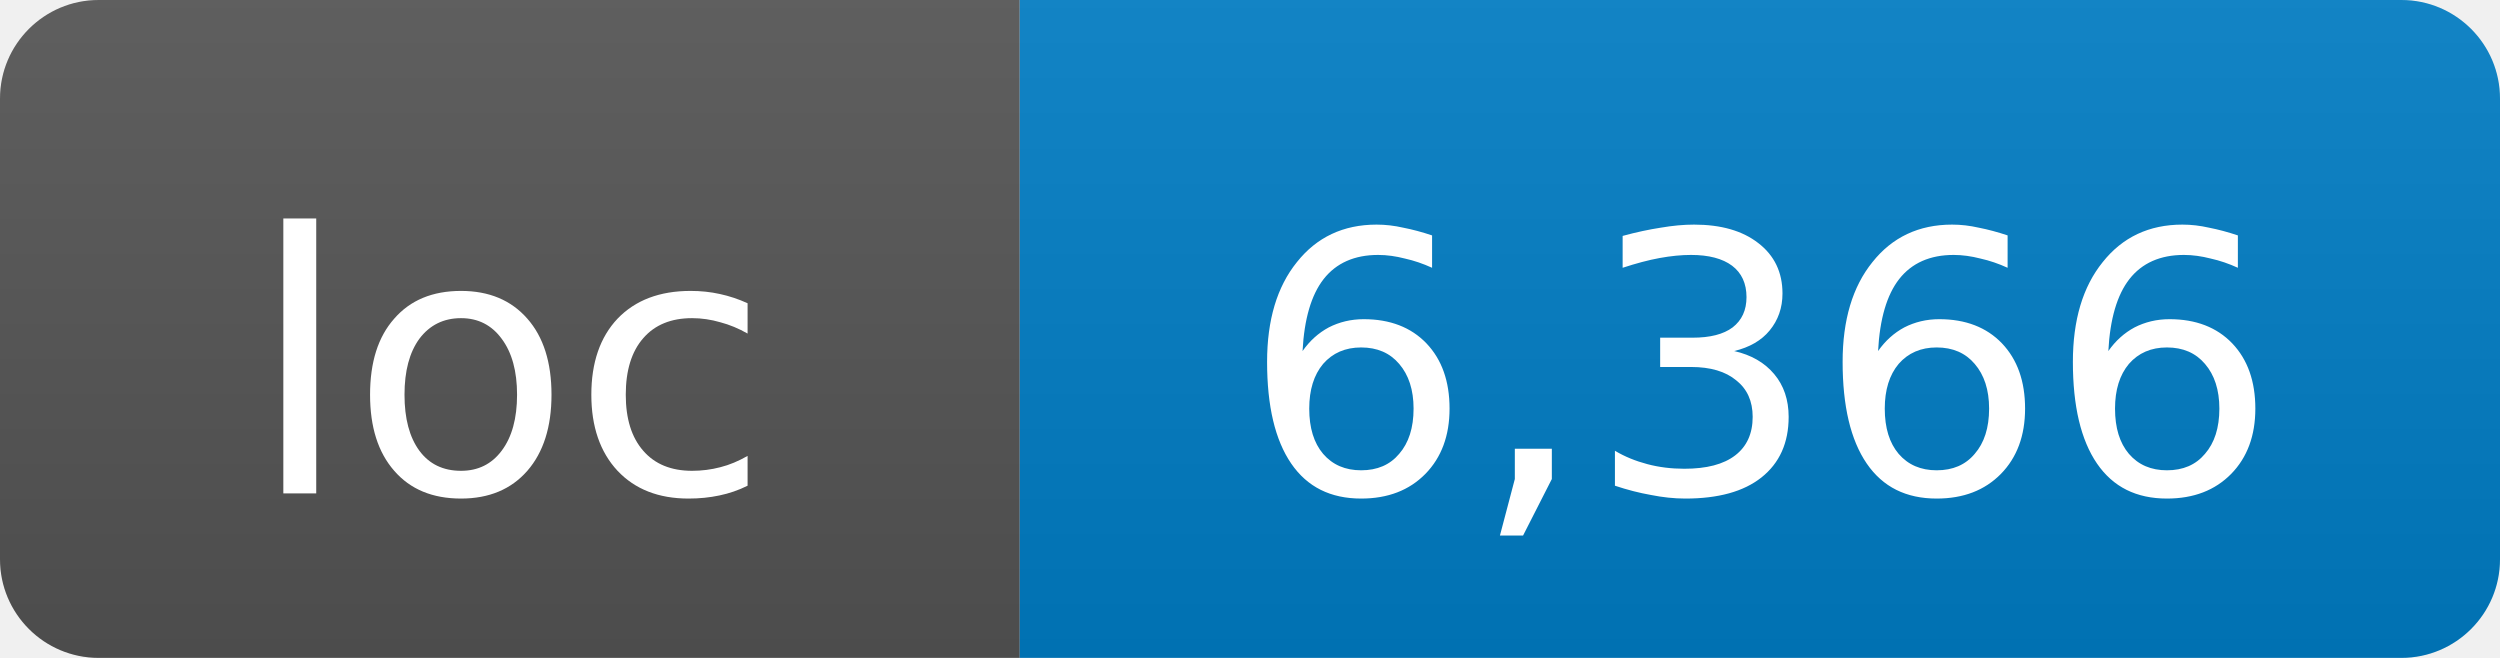
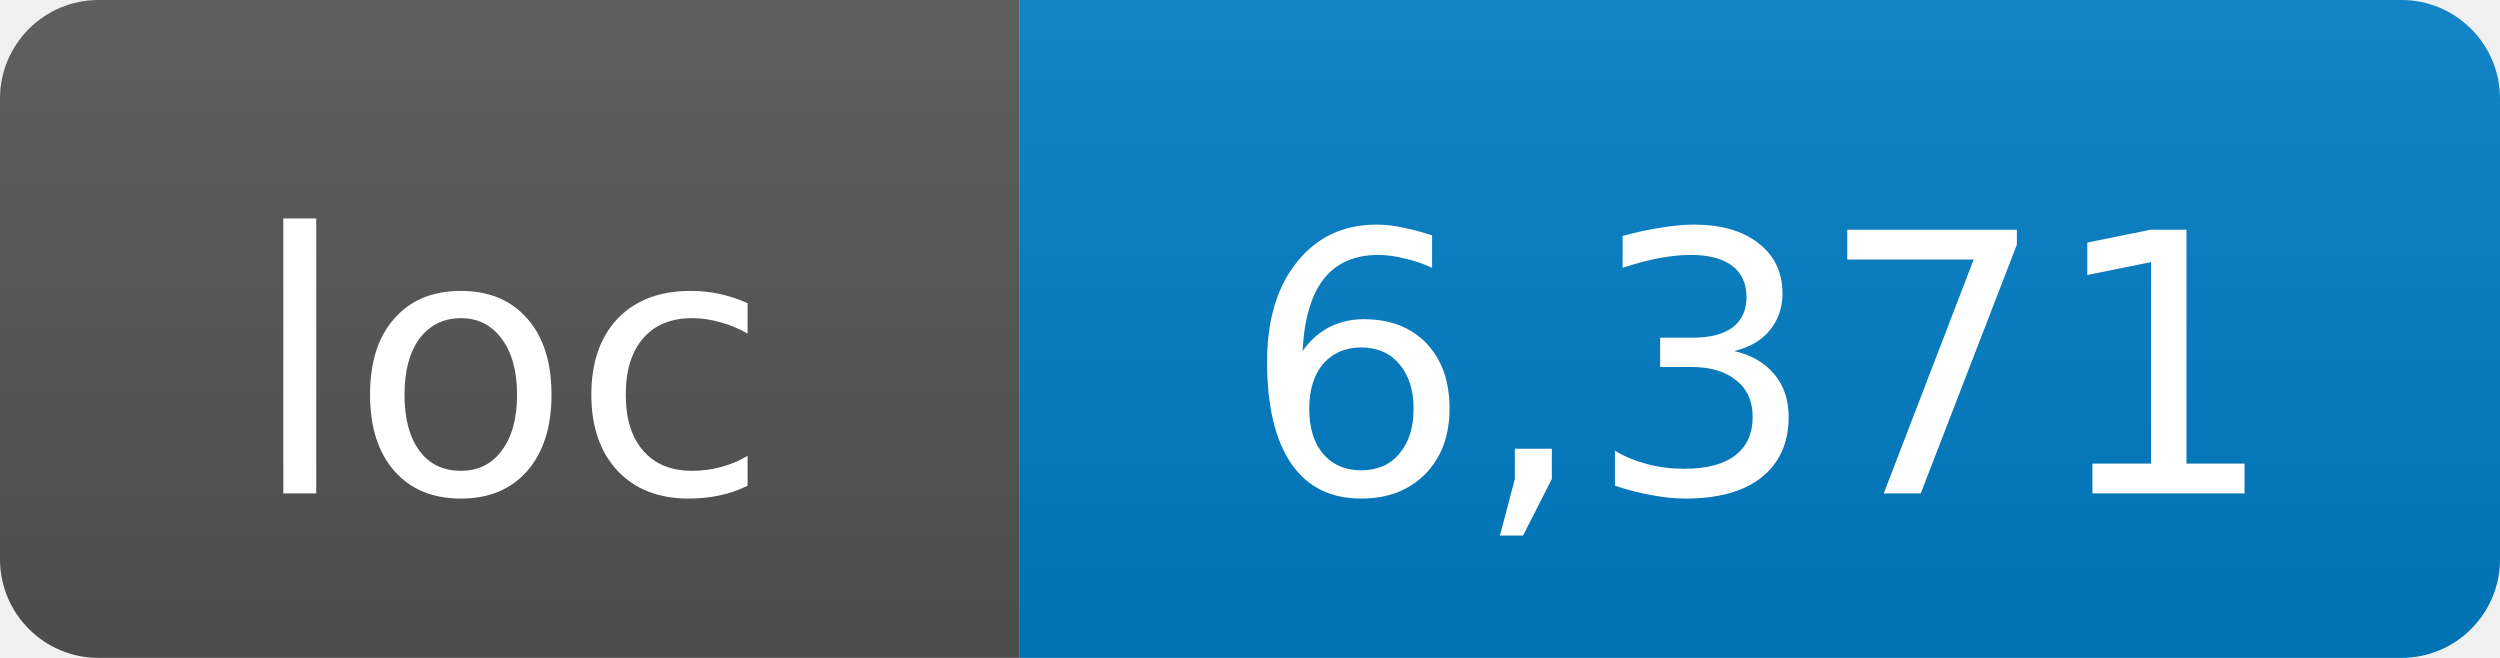
- <svg xmlns="http://www.w3.org/2000/svg" width="76" height="20" role="img" aria-label="loc: 6,366">
+ <svg xmlns="http://www.w3.org/2000/svg" width="76" height="20" role="img" aria-label="loc: 6,371">
  <linearGradient id="s" x2="0" y2="100%">
    <stop offset="0" stop-color="#bbb" stop-opacity=".1" />
    <stop offset="1" stop-opacity=".1" />
  </linearGradient>
  <clipPath id="r">
    <rect width="76" height="20" rx="3" fill="#fff" />
  </clipPath>
  <g clip-path="url(#r)">
    <rect width="31" height="20" fill="#555" />
    <rect x="31" width="45" height="20" fill="#007ec6" />
    <rect width="76" height="20" fill="url(#s)" />
  </g>
  <g fill="#fff" text-anchor="middle" font-family="DejaVu Sans,Verdana,Geneva,sans-serif" font-size="11">
    <text x="15.5" y="15">loc</text>
-     <text x="53.5" y="15">6,366</text>
+     <text x="53.5" y="15">6,371</text>
  </g>
</svg>
